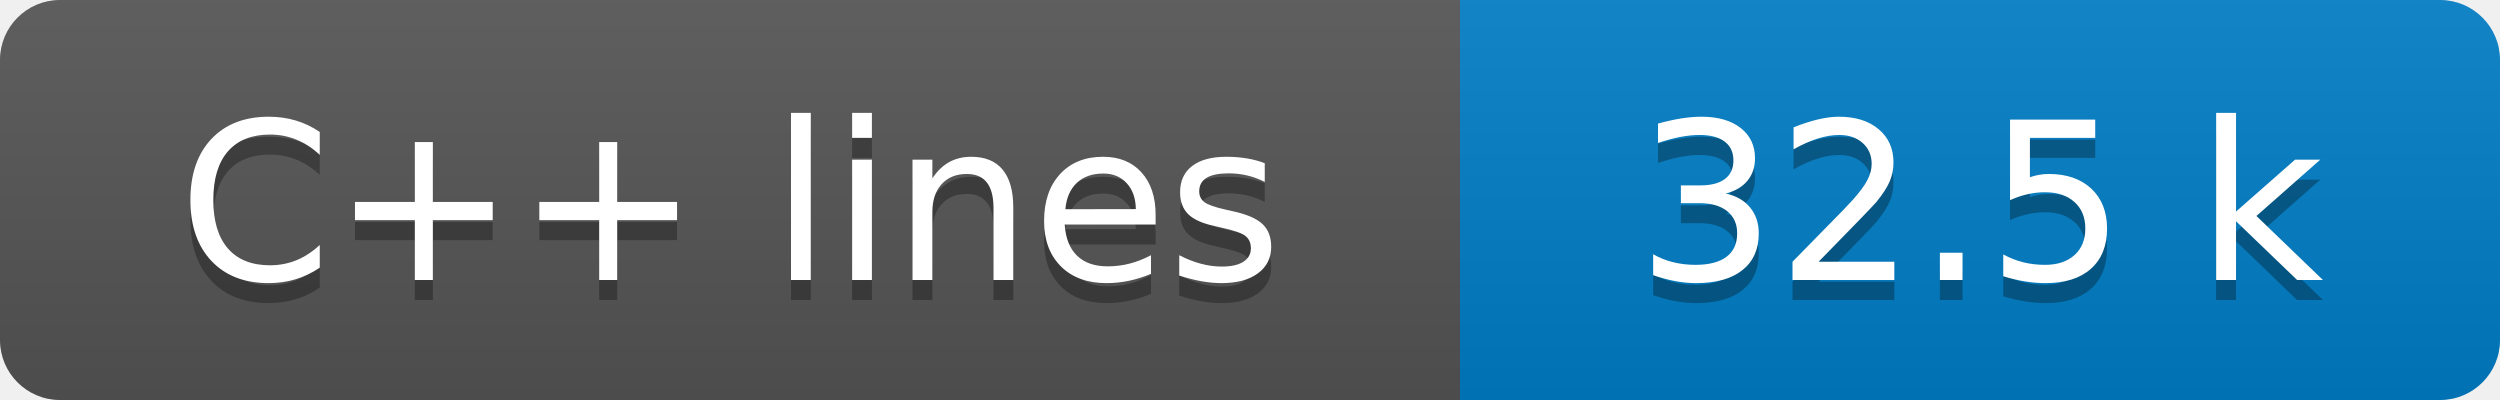
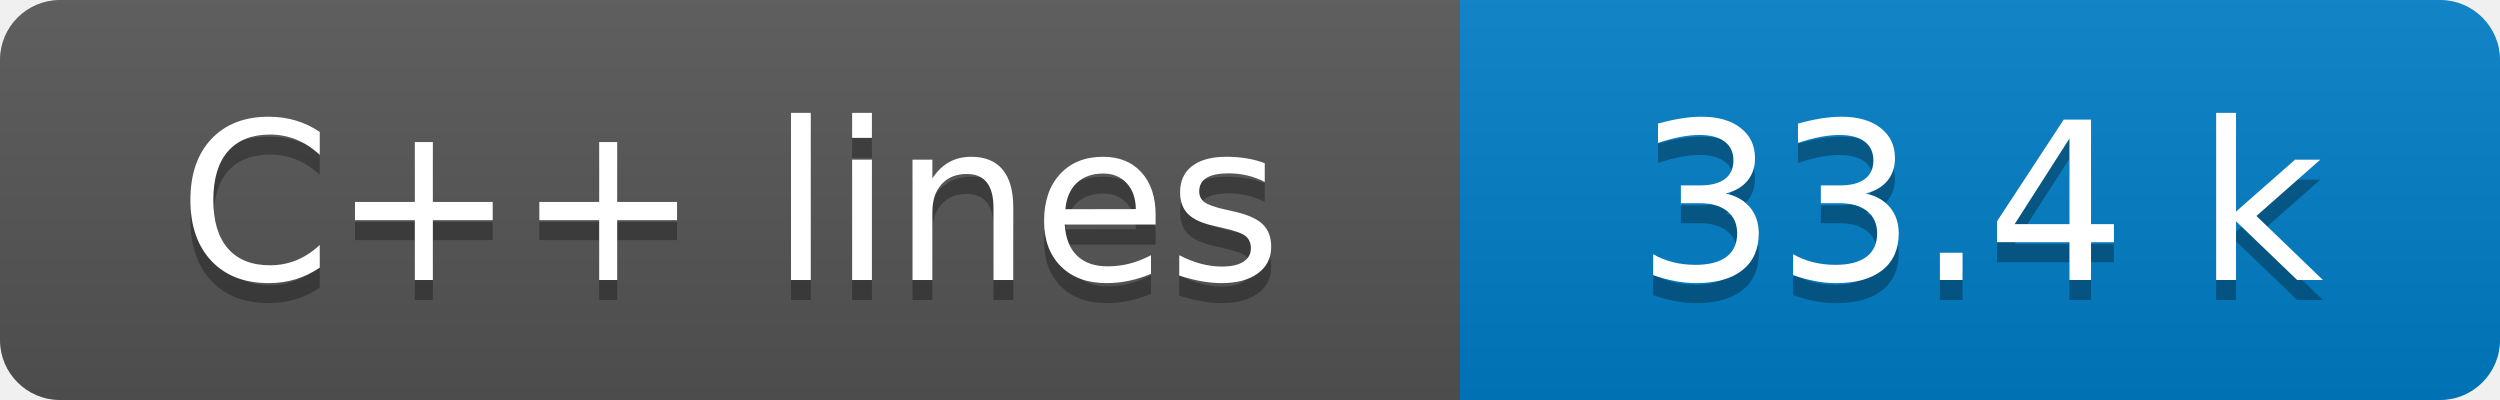
- <svg xmlns="http://www.w3.org/2000/svg" width="125" height="20" role="img" aria-label="C++ lines: 32.5 k">
+ <svg xmlns="http://www.w3.org/2000/svg" width="125" height="20" role="img" aria-label="C++ lines: 33.4 k">
  <linearGradient id="s" x2="0" y2="100%">
    <stop offset="0" stop-color="#bbb" stop-opacity=".1" />
    <stop offset="1" stop-opacity=".1" />
  </linearGradient>
  <clipPath id="r">
    <rect width="125" height="20" rx="3" fill="#fff" />
  </clipPath>
  <g clip-path="url(#r)">
    <rect width="73" height="20" fill="#555" />
    <rect x="73" width="52" height="20" fill="#007ec6" />
    <rect width="125" height="20" fill="url(#s)" />
  </g>
  <g fill="#fff" text-anchor="middle" font-family="Verdana,Geneva,DejaVu Sans,sans-serif" text-rendering="geometricPrecision" font-size="110">
    <text aria-hidden="true" x="365" y="150" fill="#010101" fill-opacity=".3" transform="scale(.1)" textLength="630">C++ lines</text>
    <text x="365" y="140" transform="scale(.1)" fill="#fff" textLength="630">C++ lines</text>
-     <text aria-hidden="true" x="990" y="150" fill="#010101" fill-opacity=".3" transform="scale(.1)" textLength="420">32.5 k</text>
-     <text x="990" y="140" transform="scale(.1)" fill="#fff" textLength="420">32.5 k</text>
+     <text aria-hidden="true" x="990" y="150" fill="#010101" fill-opacity=".3" transform="scale(.1)" textLength="420">33.4 k</text>
+     <text x="990" y="140" transform="scale(.1)" fill="#fff" textLength="420">33.4 k</text>
  </g>
</svg>
